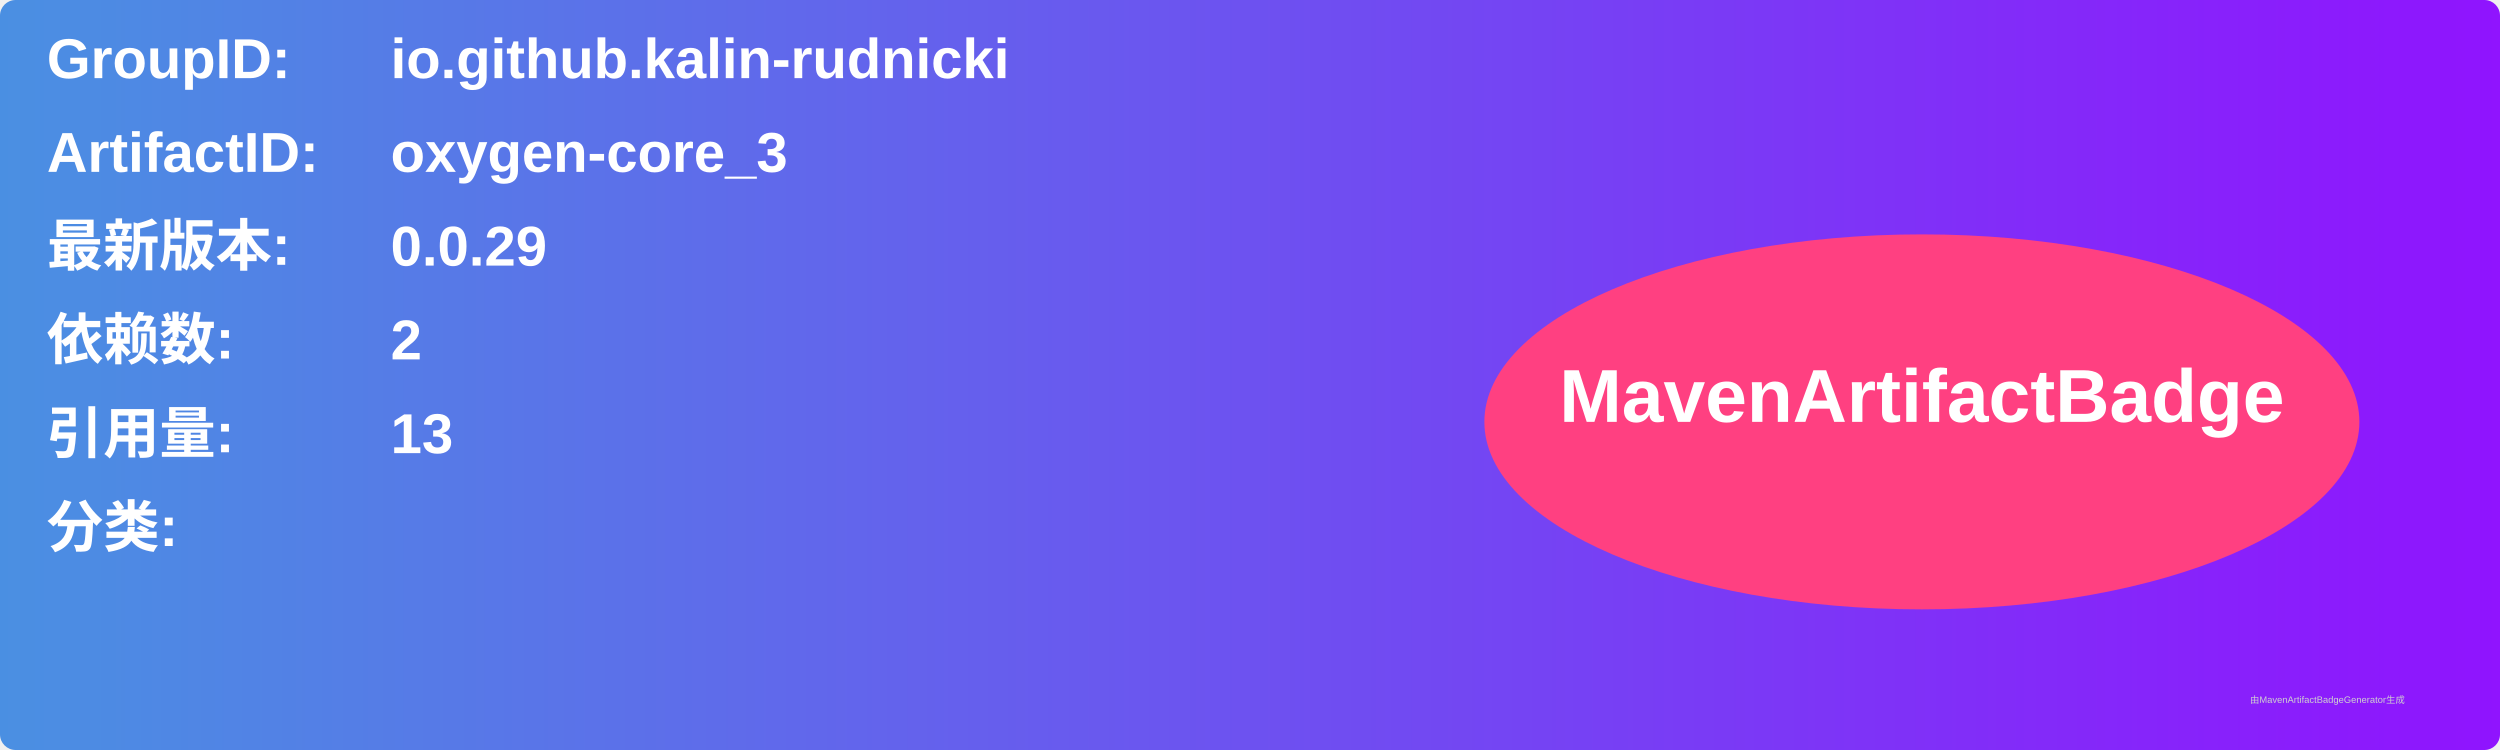
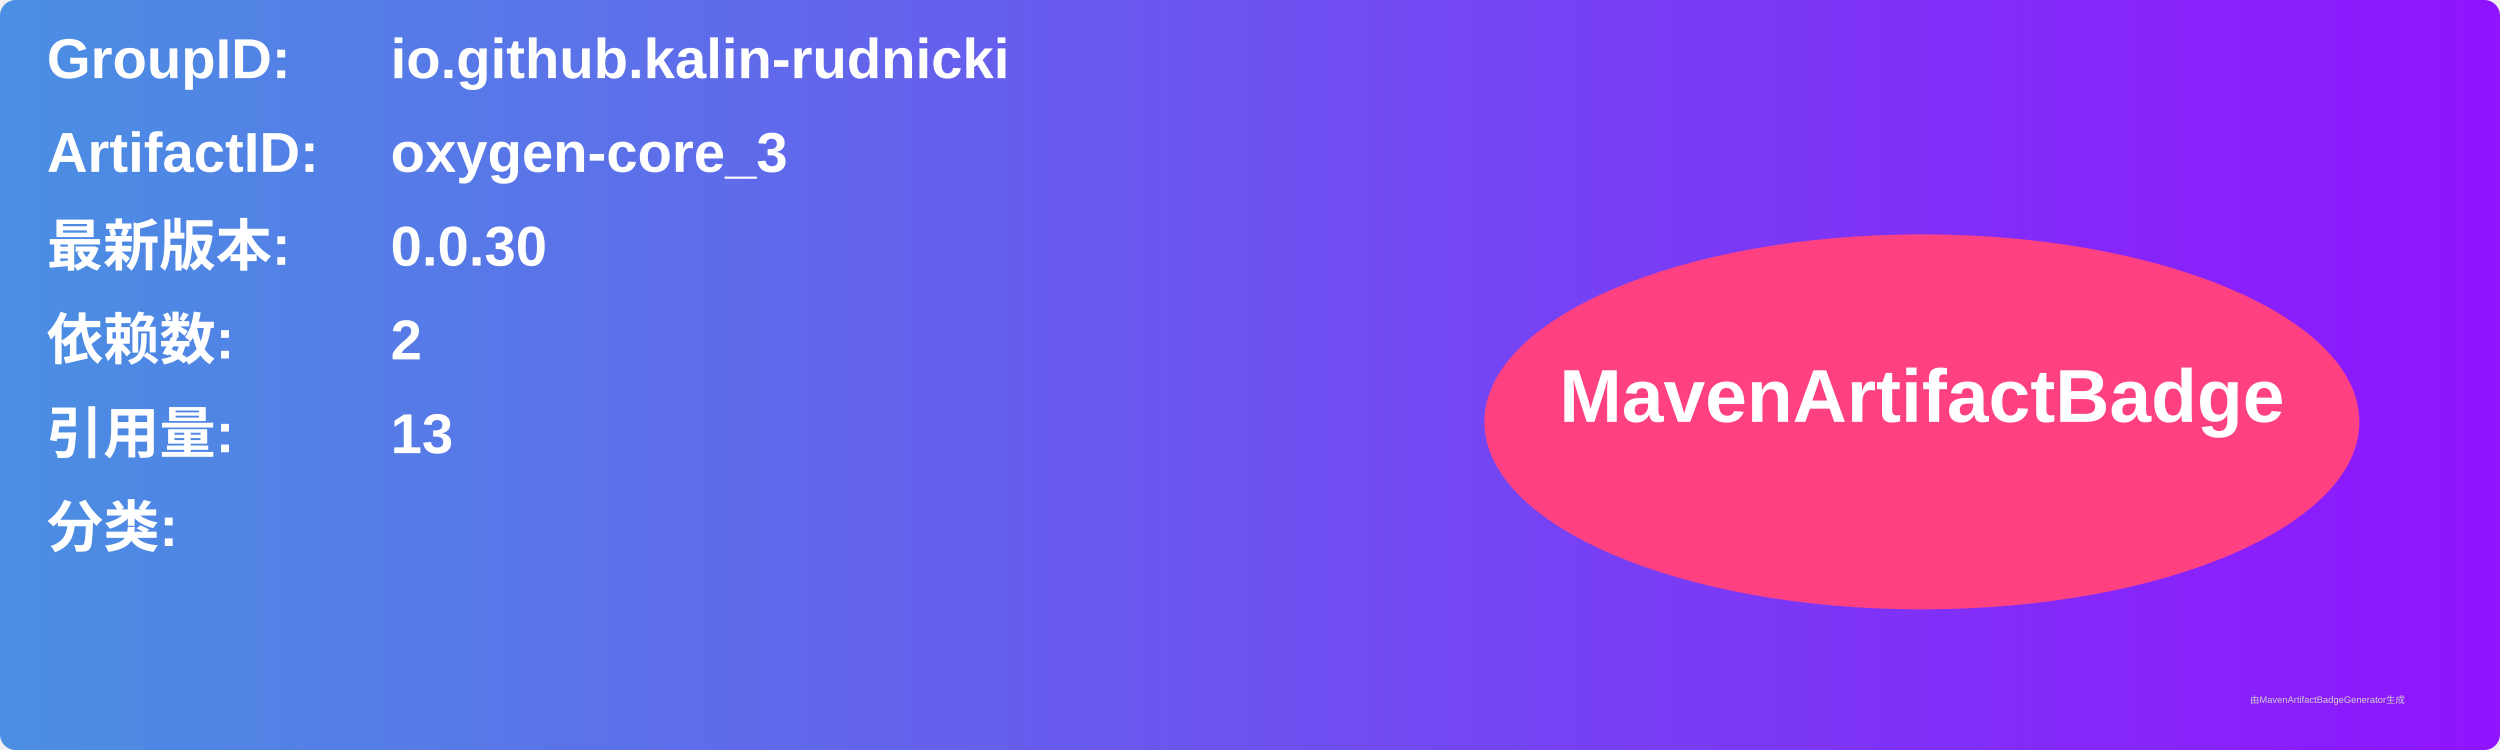
<svg xmlns="http://www.w3.org/2000/svg" width="800" height="240" viewBox="0 0 800 240">
  <linearGradient id="grad" x1="0%" y1="0%" x2="100%" y2="0%">
    <stop offset="0%" stop-color="#4a90e2" />
    <stop offset="100%" stop-color="#9013fe" />
  </linearGradient>
  <rect width="100%" height="100%" rx="5" ry="5" fill="url(#grad)" />
  <g transform="translate(15, 15)">
    <text x="0" y="10" font-family="Arial" font-size="18" fill="white" font-weight="bold" width="260">GroupID:</text>
    <text x="110" y="10" font-family="Arial" font-size="18" fill="white" font-weight="bold" width="460">io.github.kalin-rudnicki</text>
    <text x="0" y="40" font-family="Arial" font-size="18" fill="white" font-weight="bold" width="260">ArtifactID:</text>
    <text x="110" y="40" font-family="Arial" font-size="18" fill="white" font-weight="bold" width="460">oxygen-core_3</text>
    <text x="0" y="70" font-family="Arial" font-size="18" fill="white" font-weight="bold">最新版本:</text>
    <text x="110" y="70" font-family="Arial" font-size="18" fill="white" font-weight="bold">
-       <tspan font-weight="bold">0.0.29</tspan>
+       <tspan font-weight="bold">0.0.30</tspan>
    </text>
    <text x="0" y="100" font-family="Arial" font-size="18" fill="white" font-weight="bold">依赖数: </text>
    <text x="110" y="100" font-family="Arial" font-size="18" fill="white">
      <tspan font-weight="bold">2</tspan>
    </text>
    <text x="0" y="130" font-family="Arial" font-size="18" fill="white" font-weight="bold">引用量: </text>
    <text x="110" y="130" font-family="Arial" font-size="18" fill="white">
      <tspan font-weight="bold">13</tspan>
    </text>
    <text x="0" y="160" font-family="Arial" font-size="18" fill="white" font-weight="bold">分类:</text>
    <text x="10" y="190" font-family="Arial" font-size="10" fill="white">
      <tspan font-weight="bold" />
    </text>
    <ellipse cx="600" cy="120" rx="140" ry="60" fill="#ff4081" />
    <text x="600" y="120" text-anchor="middle" font-family="Arial" font-size="24" fill="white" font-weight="bold">MavenArtifactBadge</text>
  </g>
  <text x="720" y="225" font-family="Arial" font-size="3" fill="#d0d0d0">由MavenArtifactBadgeGenerator生成</text>
</svg>
